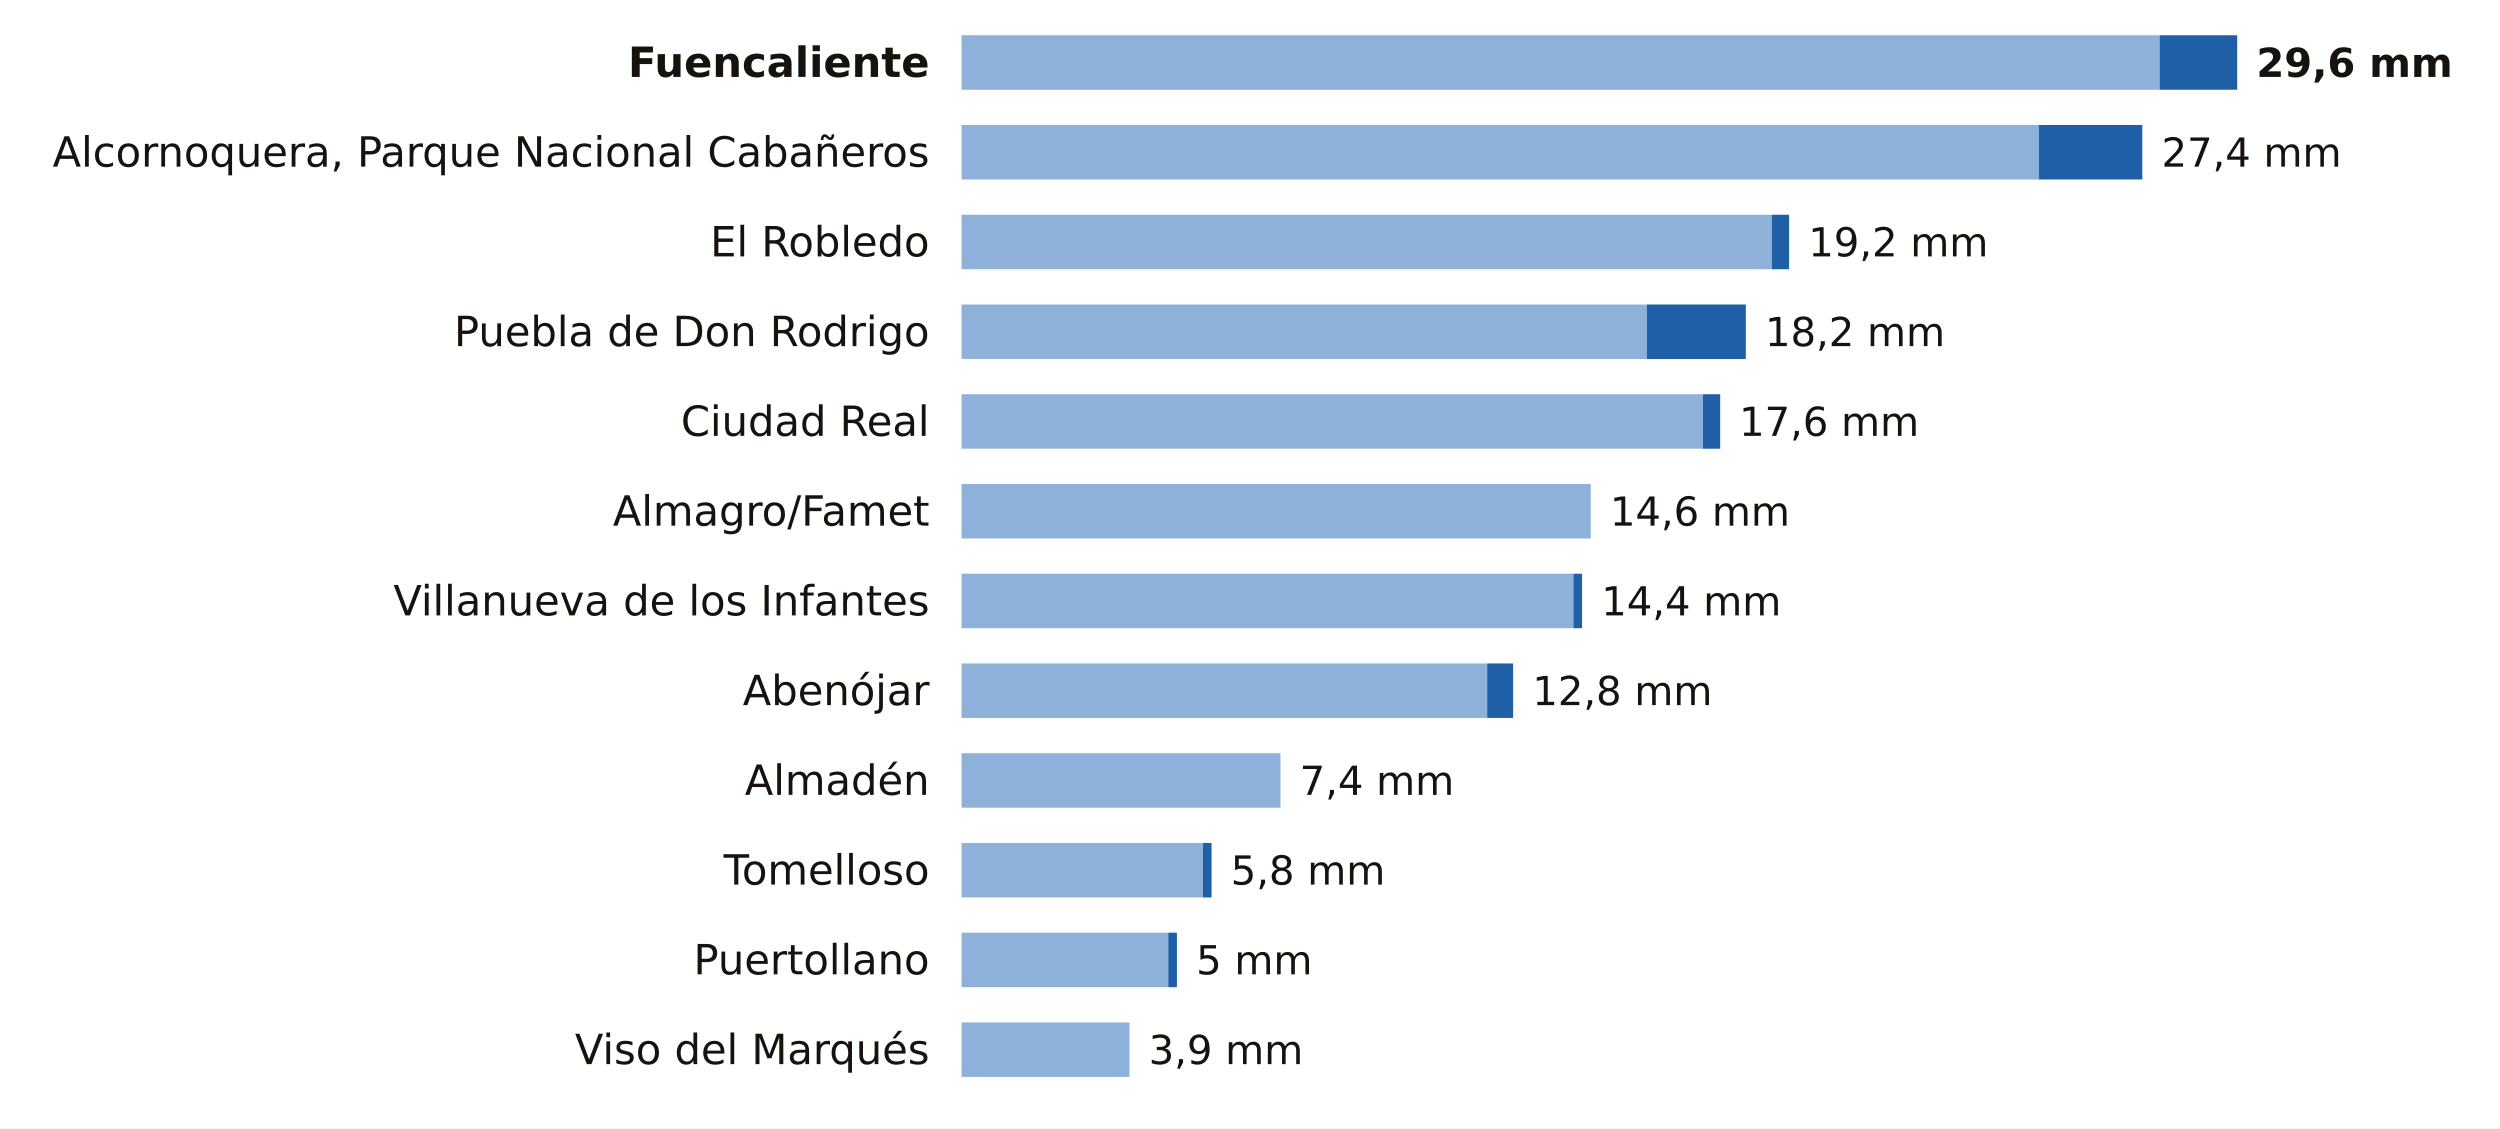
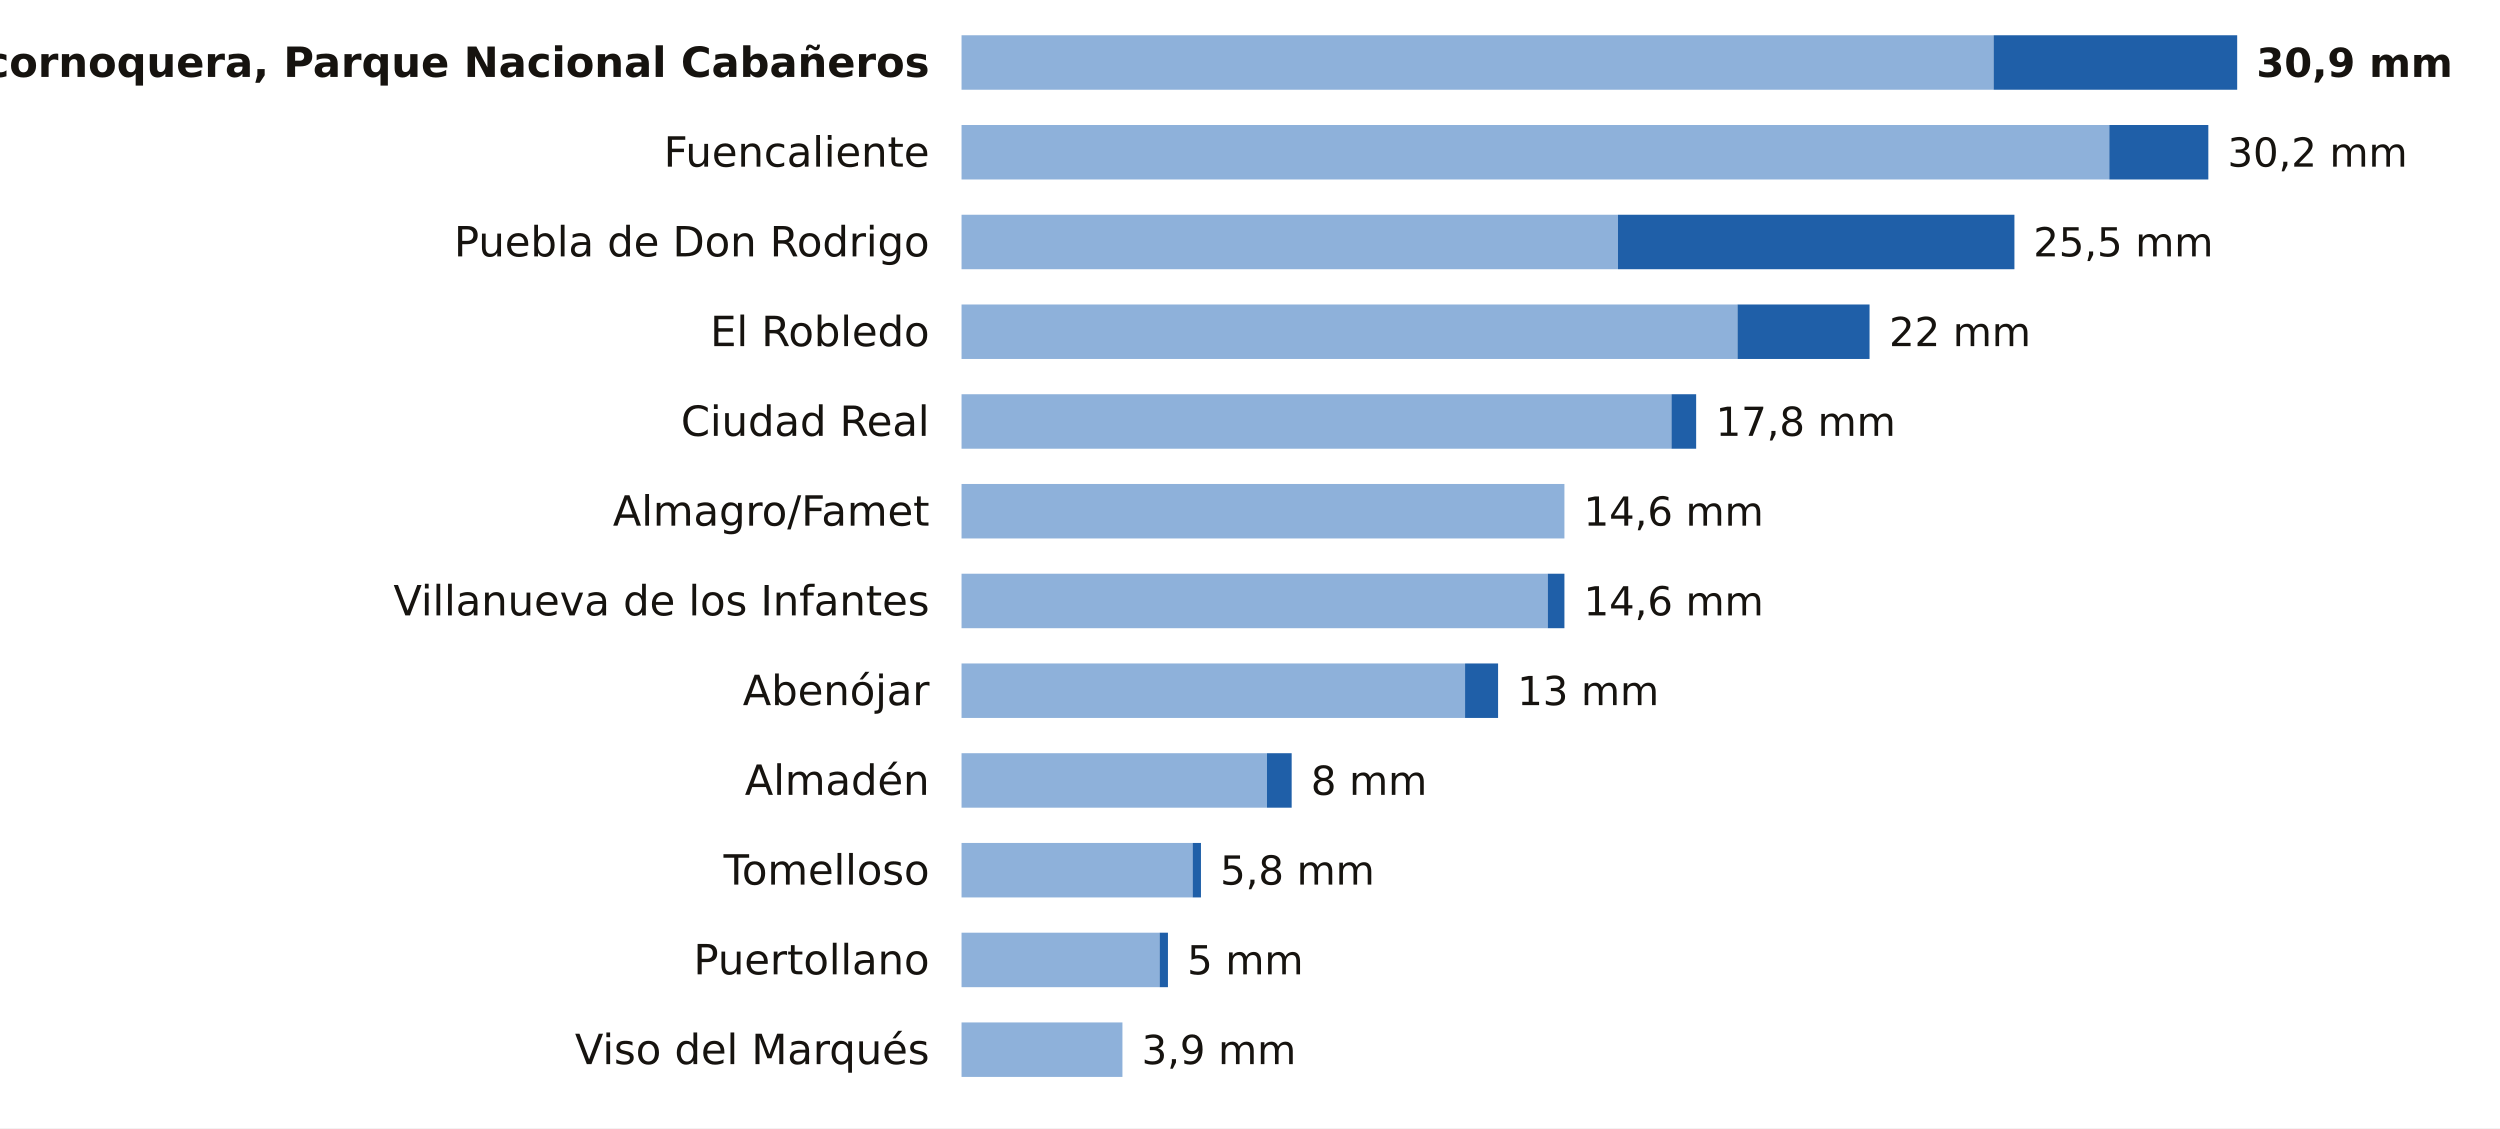
<svg xmlns="http://www.w3.org/2000/svg" viewBox="0 0 780 352" width="780" height="352" role="img" aria-label="La lluvia de los últimos 7 días en las estaciones de AEMET de Ciudad Real">
  <rect width="780" height="352" fill="#FFFFFF" />
-   <text x="290.0" y="24.0" font-size="13" fill="#16130F" text-anchor="end" font-weight="600" font-family="Public Sans, DejaVu Sans, Arial, sans-serif">Fuencaliente</text>
-   <rect x="300" y="11" width="373.8" height="17" fill="#8EB1DA" />
-   <rect x="673.8" y="11" width="24.2" height="17" fill="#1F5FA8" />
-   <text x="704.0" y="24.0" font-size="12.5" fill="#16130F" text-anchor="start" font-weight="700" font-family="Public Sans, DejaVu Sans, Arial, sans-serif">29,6 mm</text>
-   <text x="290.0" y="52.0" font-size="13" fill="#16130F" text-anchor="end" font-weight="400" font-family="Public Sans, DejaVu Sans, Arial, sans-serif">Alcornoquera, Parque Nacional Cabañeros</text>
-   <rect x="300" y="39" width="336.1" height="17" fill="#8EB1DA" />
-   <rect x="636.1" y="39" width="32.3" height="17" fill="#1F5FA8" />
-   <text x="674.4" y="52.0" font-size="12.5" fill="#16130F" text-anchor="start" font-weight="500" font-family="Public Sans, DejaVu Sans, Arial, sans-serif">27,4 mm</text>
-   <text x="290.0" y="80.0" font-size="13" fill="#16130F" text-anchor="end" font-weight="400" font-family="Public Sans, DejaVu Sans, Arial, sans-serif">El Robledo</text>
-   <rect x="300" y="67" width="252.8" height="17" fill="#8EB1DA" />
-   <rect x="552.8" y="67" width="5.4" height="17" fill="#1F5FA8" />
-   <text x="564.2" y="80.0" font-size="12.5" fill="#16130F" text-anchor="start" font-weight="500" font-family="Public Sans, DejaVu Sans, Arial, sans-serif">19,2 mm</text>
-   <text x="290.0" y="108.0" font-size="13" fill="#16130F" text-anchor="end" font-weight="400" font-family="Public Sans, DejaVu Sans, Arial, sans-serif">Puebla de Don Rodrigo</text>
-   <rect x="300" y="95" width="213.8" height="17" fill="#8EB1DA" />
-   <rect x="513.8" y="95" width="30.9" height="17" fill="#1F5FA8" />
-   <text x="550.7" y="108.0" font-size="12.5" fill="#16130F" text-anchor="start" font-weight="500" font-family="Public Sans, DejaVu Sans, Arial, sans-serif">18,2 mm</text>
+   <text x="290.0" y="24.0" font-size="13" fill="#16130F" text-anchor="end" font-weight="600" font-family="Public Sans, DejaVu Sans, Arial, sans-serif">Alcornoquera, Parque Nacional Cabañeros</text>
+   <rect x="300" y="11" width="322.0" height="17" fill="#8EB1DA" />
+   <rect x="622.0" y="11" width="76.0" height="17" fill="#1F5FA8" />
+   <text x="704.0" y="24.0" font-size="12.5" fill="#16130F" text-anchor="start" font-weight="700" font-family="Public Sans, DejaVu Sans, Arial, sans-serif">30,9 mm</text>
+   <text x="290.0" y="52.0" font-size="13" fill="#16130F" text-anchor="end" font-weight="400" font-family="Public Sans, DejaVu Sans, Arial, sans-serif">Fuencaliente</text>
+   <rect x="300" y="39" width="358.1" height="17" fill="#8EB1DA" />
+   <rect x="658.1" y="39" width="30.9" height="17" fill="#1F5FA8" />
+   <text x="695.0" y="52.0" font-size="12.5" fill="#16130F" text-anchor="start" font-weight="500" font-family="Public Sans, DejaVu Sans, Arial, sans-serif">30,2 mm</text>
+   <text x="290.0" y="80.0" font-size="13" fill="#16130F" text-anchor="end" font-weight="400" font-family="Public Sans, DejaVu Sans, Arial, sans-serif">Puebla de Don Rodrigo</text>
+   <rect x="300" y="67" width="204.8" height="17" fill="#8EB1DA" />
+   <rect x="504.8" y="67" width="123.7" height="17" fill="#1F5FA8" />
+   <text x="634.4" y="80.0" font-size="12.5" fill="#16130F" text-anchor="start" font-weight="500" font-family="Public Sans, DejaVu Sans, Arial, sans-serif">25,5 mm</text>
+   <text x="290.0" y="108.0" font-size="13" fill="#16130F" text-anchor="end" font-weight="400" font-family="Public Sans, DejaVu Sans, Arial, sans-serif">El Robledo</text>
+   <rect x="300" y="95" width="242.1" height="17" fill="#8EB1DA" />
+   <rect x="542.1" y="95" width="41.2" height="17" fill="#1F5FA8" />
+   <text x="589.4" y="108.0" font-size="12.5" fill="#16130F" text-anchor="start" font-weight="500" font-family="Public Sans, DejaVu Sans, Arial, sans-serif">22 mm</text>
  <text x="290.0" y="136.0" font-size="13" fill="#16130F" text-anchor="end" font-weight="400" font-family="Public Sans, DejaVu Sans, Arial, sans-serif">Ciudad Real</text>
-   <rect x="300" y="123" width="231.3" height="17" fill="#8EB1DA" />
-   <rect x="531.3" y="123" width="5.4" height="17" fill="#1F5FA8" />
-   <text x="542.6" y="136.0" font-size="12.5" fill="#16130F" text-anchor="start" font-weight="500" font-family="Public Sans, DejaVu Sans, Arial, sans-serif">17,6 mm</text>
+   <rect x="300" y="123" width="221.5" height="17" fill="#8EB1DA" />
+   <rect x="521.5" y="123" width="7.7" height="17" fill="#1F5FA8" />
+   <text x="535.3" y="136.0" font-size="12.5" fill="#16130F" text-anchor="start" font-weight="500" font-family="Public Sans, DejaVu Sans, Arial, sans-serif">17,8 mm</text>
  <text x="290.0" y="164.0" font-size="13" fill="#16130F" text-anchor="end" font-weight="400" font-family="Public Sans, DejaVu Sans, Arial, sans-serif">Almagro/Famet</text>
-   <rect x="300" y="151" width="196.3" height="17" fill="#8EB1DA" />
-   <text x="502.3" y="164.0" font-size="12.5" fill="#16130F" text-anchor="start" font-weight="500" font-family="Public Sans, DejaVu Sans, Arial, sans-serif">14,6 mm</text>
+   <rect x="300" y="151" width="188.1" height="17" fill="#8EB1DA" />
+   <text x="494.1" y="164.0" font-size="12.5" fill="#16130F" text-anchor="start" font-weight="500" font-family="Public Sans, DejaVu Sans, Arial, sans-serif">14,6 mm</text>
  <text x="290.0" y="192.0" font-size="13" fill="#16130F" text-anchor="end" font-weight="400" font-family="Public Sans, DejaVu Sans, Arial, sans-serif">Villanueva de los Infantes</text>
-   <rect x="300" y="179" width="190.9" height="17" fill="#8EB1DA" />
-   <rect x="490.9" y="179" width="2.7" height="17" fill="#1F5FA8" />
-   <text x="499.6" y="192.0" font-size="12.5" fill="#16130F" text-anchor="start" font-weight="500" font-family="Public Sans, DejaVu Sans, Arial, sans-serif">14,4 mm</text>
+   <rect x="300" y="179" width="182.9" height="17" fill="#8EB1DA" />
+   <rect x="482.9" y="179" width="5.2" height="17" fill="#1F5FA8" />
+   <text x="494.1" y="192.0" font-size="12.5" fill="#16130F" text-anchor="start" font-weight="500" font-family="Public Sans, DejaVu Sans, Arial, sans-serif">14,6 mm</text>
  <text x="290.0" y="220.0" font-size="13" fill="#16130F" text-anchor="end" font-weight="400" font-family="Public Sans, DejaVu Sans, Arial, sans-serif">Abenójar</text>
-   <rect x="300" y="207" width="164.0" height="17" fill="#8EB1DA" />
-   <rect x="464.0" y="207" width="8.1" height="17" fill="#1F5FA8" />
-   <text x="478.1" y="220.0" font-size="12.5" fill="#16130F" text-anchor="start" font-weight="500" font-family="Public Sans, DejaVu Sans, Arial, sans-serif">12,8 mm</text>
+   <rect x="300" y="207" width="157.1" height="17" fill="#8EB1DA" />
+   <rect x="457.1" y="207" width="10.3" height="17" fill="#1F5FA8" />
+   <text x="473.4" y="220.0" font-size="12.5" fill="#16130F" text-anchor="start" font-weight="500" font-family="Public Sans, DejaVu Sans, Arial, sans-serif">13 mm</text>
  <text x="290.0" y="248.0" font-size="13" fill="#16130F" text-anchor="end" font-weight="400" font-family="Public Sans, DejaVu Sans, Arial, sans-serif">Almadén</text>
-   <rect x="300" y="235" width="99.5" height="17" fill="#8EB1DA" />
-   <text x="405.5" y="248.0" font-size="12.5" fill="#16130F" text-anchor="start" font-weight="500" font-family="Public Sans, DejaVu Sans, Arial, sans-serif">7,4 mm</text>
+   <rect x="300" y="235" width="95.3" height="17" fill="#8EB1DA" />
+   <rect x="395.3" y="235" width="7.7" height="17" fill="#1F5FA8" />
+   <text x="409.0" y="248.0" font-size="12.5" fill="#16130F" text-anchor="start" font-weight="500" font-family="Public Sans, DejaVu Sans, Arial, sans-serif">8 mm</text>
  <text x="290.0" y="276.0" font-size="13" fill="#16130F" text-anchor="end" font-weight="400" font-family="Public Sans, DejaVu Sans, Arial, sans-serif">Tomelloso</text>
-   <rect x="300" y="263" width="75.3" height="17" fill="#8EB1DA" />
-   <rect x="375.3" y="263" width="2.7" height="17" fill="#1F5FA8" />
-   <text x="384.0" y="276.0" font-size="12.5" fill="#16130F" text-anchor="start" font-weight="500" font-family="Public Sans, DejaVu Sans, Arial, sans-serif">5,8 mm</text>
+   <rect x="300" y="263" width="72.1" height="17" fill="#8EB1DA" />
+   <rect x="372.1" y="263" width="2.6" height="17" fill="#1F5FA8" />
+   <text x="380.7" y="276.0" font-size="12.5" fill="#16130F" text-anchor="start" font-weight="500" font-family="Public Sans, DejaVu Sans, Arial, sans-serif">5,8 mm</text>
  <text x="290.0" y="304.0" font-size="13" fill="#16130F" text-anchor="end" font-weight="400" font-family="Public Sans, DejaVu Sans, Arial, sans-serif">Puertollano</text>
-   <rect x="300" y="291" width="64.5" height="17" fill="#8EB1DA" />
-   <rect x="364.5" y="291" width="2.7" height="17" fill="#1F5FA8" />
-   <text x="373.2" y="304.0" font-size="12.5" fill="#16130F" text-anchor="start" font-weight="500" font-family="Public Sans, DejaVu Sans, Arial, sans-serif">5 mm</text>
+   <rect x="300" y="291" width="61.8" height="17" fill="#8EB1DA" />
+   <rect x="361.8" y="291" width="2.6" height="17" fill="#1F5FA8" />
+   <text x="370.4" y="304.0" font-size="12.5" fill="#16130F" text-anchor="start" font-weight="500" font-family="Public Sans, DejaVu Sans, Arial, sans-serif">5 mm</text>
  <text x="290.0" y="332.0" font-size="13" fill="#16130F" text-anchor="end" font-weight="400" font-family="Public Sans, DejaVu Sans, Arial, sans-serif">Viso del Marqués</text>
-   <rect x="300" y="319" width="52.4" height="17" fill="#8EB1DA" />
-   <text x="358.4" y="332.0" font-size="12.5" fill="#16130F" text-anchor="start" font-weight="500" font-family="Public Sans, DejaVu Sans, Arial, sans-serif">3,9 mm</text>
+   <rect x="300" y="319" width="50.2" height="17" fill="#8EB1DA" />
+   <text x="356.2" y="332.0" font-size="12.5" fill="#16130F" text-anchor="start" font-weight="500" font-family="Public Sans, DejaVu Sans, Arial, sans-serif">3,9 mm</text>
</svg>
